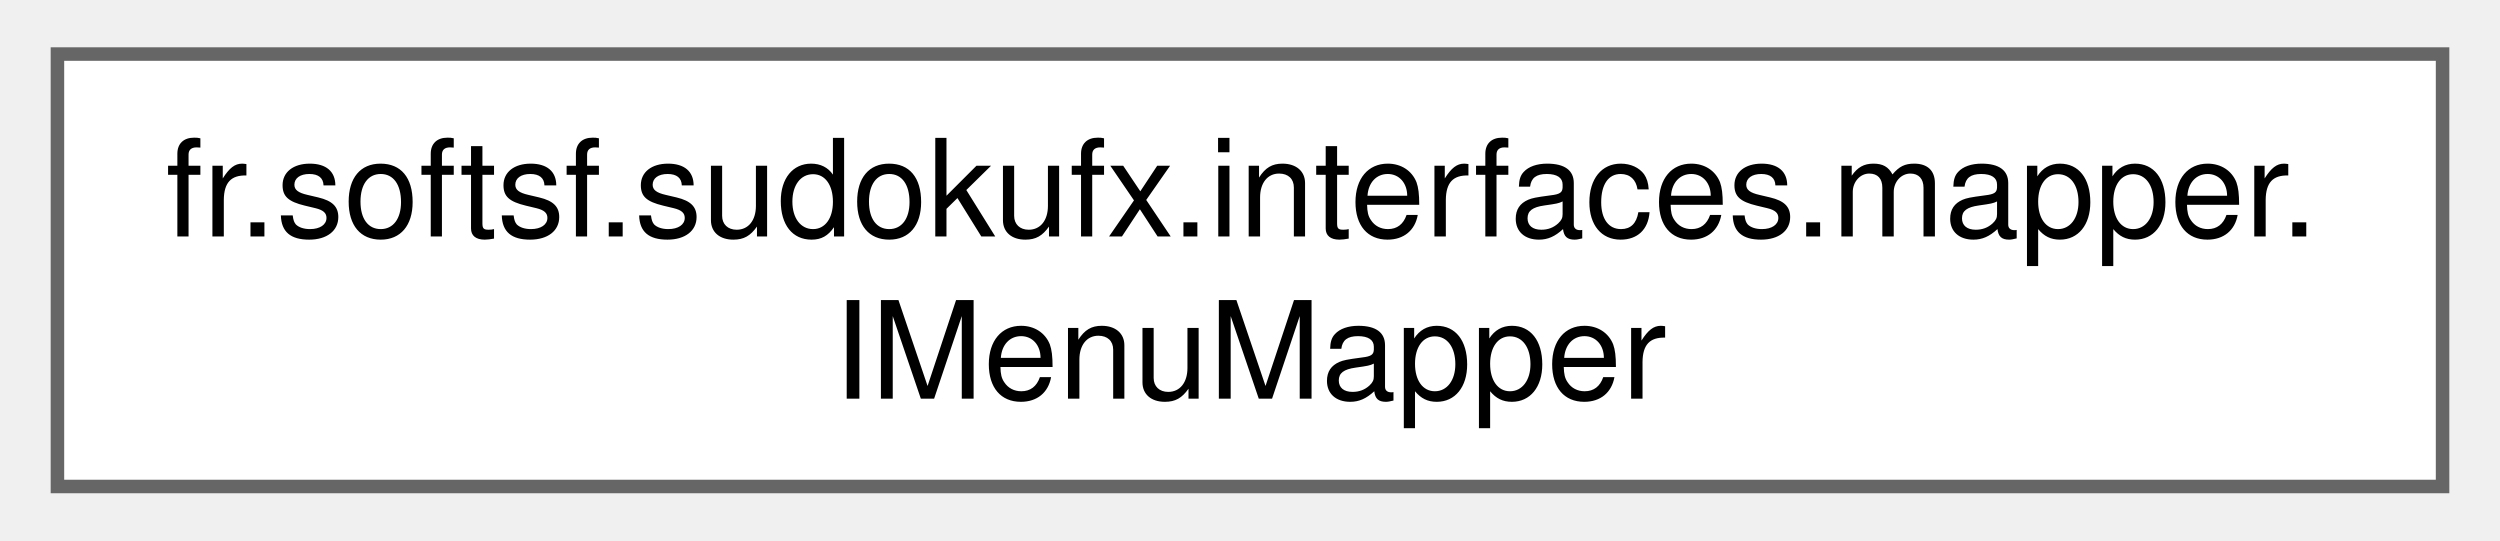
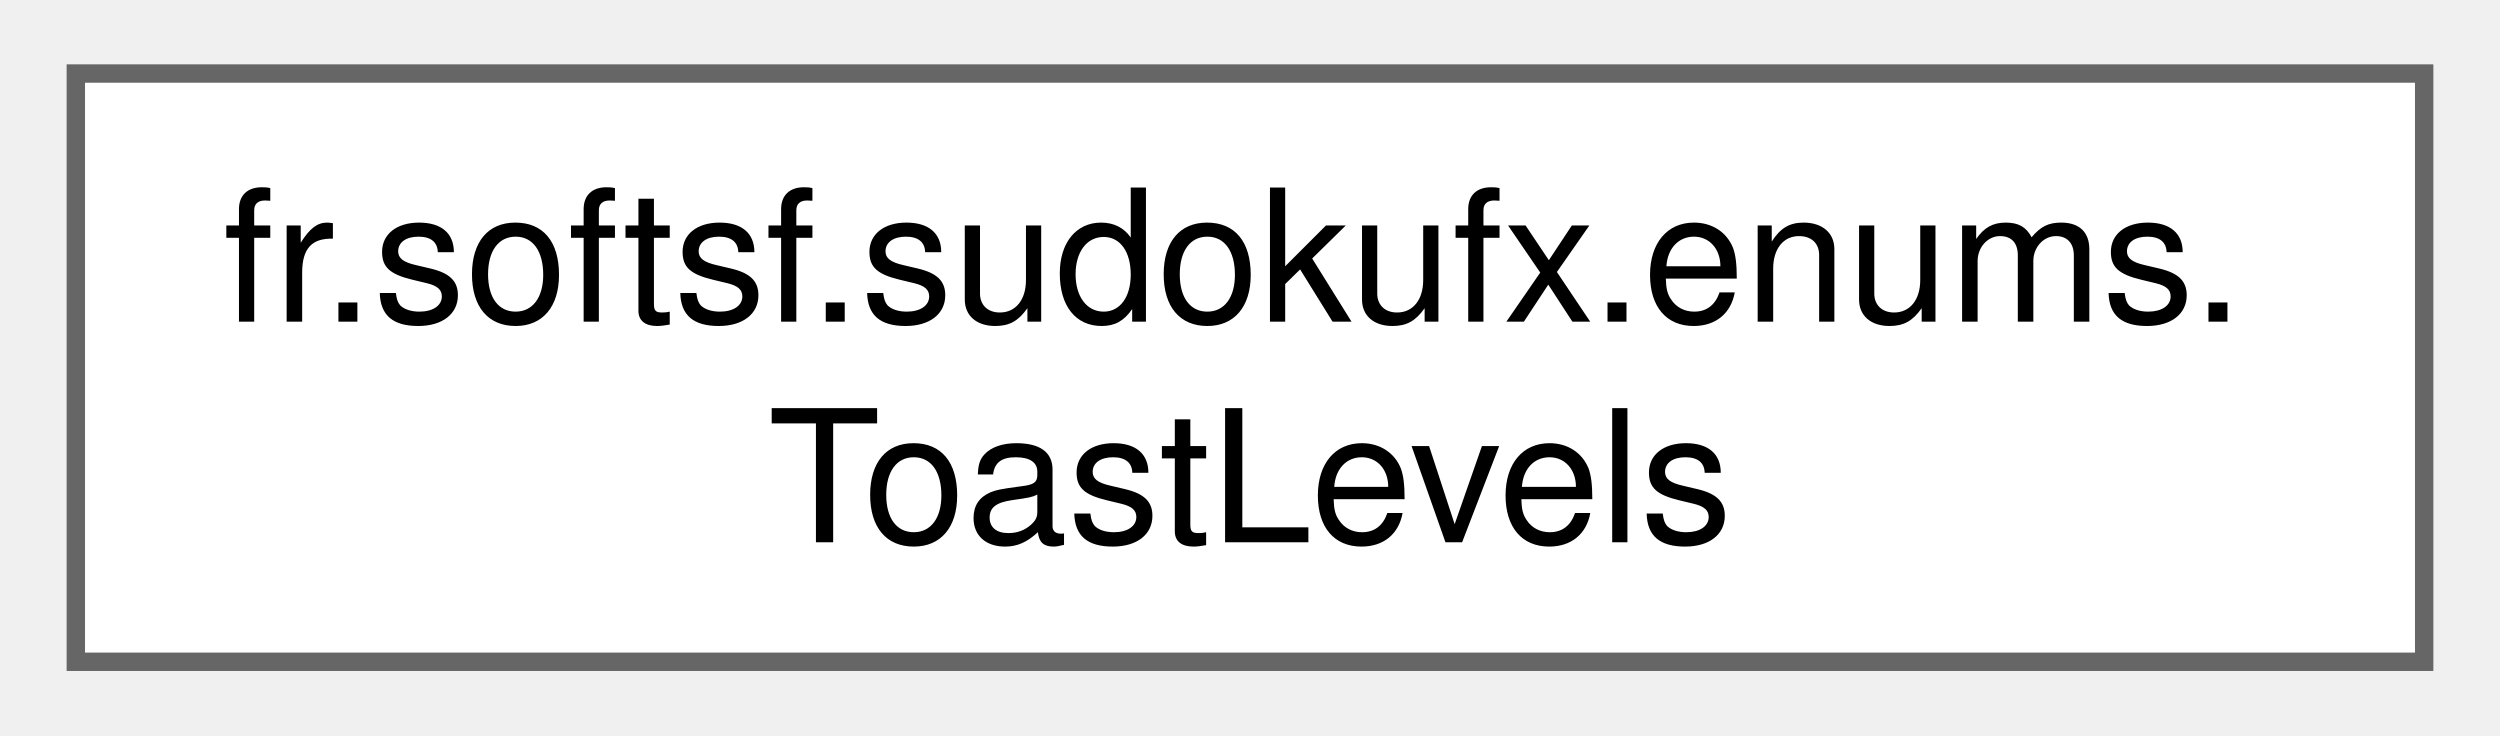
- <svg xmlns="http://www.w3.org/2000/svg" xmlns:xlink="http://www.w3.org/1999/xlink" width="185pt" height="40pt" viewBox="0.00 0.00 184.50 40.00">
+ <svg xmlns="http://www.w3.org/2000/svg" xmlns:xlink="http://www.w3.org/1999/xlink" width="136pt" height="40pt" viewBox="0.00 0.00 135.75 40.00">
  <g id="graph0" class="graph" transform="scale(1 1) rotate(0) translate(4 36)">
    <g id="Node000000" class="node">
      <g id="a_Node000000">
-         <a xlink:href="interfacefr_1_1softsf_1_1sudokufx_1_1interfaces_1_1mapper_1_1_i_menu_mapper.html" target="_top" xlink:title="This interface defines methods for mapping objects of type Menu to objects of type MenuDto and vice v...">
-           <polygon fill="white" stroke="#666666" points="176.5,-32 0,-32 0,0 176.5,0 176.5,-32" />
-           <text text-anchor="start" x="8" y="-18.5" font-family="Helvetica,sans-Serif" font-size="10.00">fr.softsf.sudokufx.interfaces.mapper.</text>
-           <text text-anchor="middle" x="88.25" y="-6.5" font-family="Helvetica,sans-Serif" font-size="10.00">IMenuMapper</text>
+         <a xlink:href="enumfr_1_1softsf_1_1sudokufx_1_1enums_1_1_toast_levels.html" target="_top" xlink:title="Utility enum for toast notification levels.">
+           <polygon fill="white" stroke="#666666" points="127.75,-32 0,-32 0,0 127.75,0 127.75,-32" />
+           <text text-anchor="start" x="8" y="-18.5" font-family="Helvetica,sans-Serif" font-size="10.00">fr.softsf.sudokufx.enums.</text>
+           <text text-anchor="middle" x="63.88" y="-6.5" font-family="Helvetica,sans-Serif" font-size="10.00">ToastLevels</text>
        </a>
      </g>
    </g>
  </g>
</svg>
